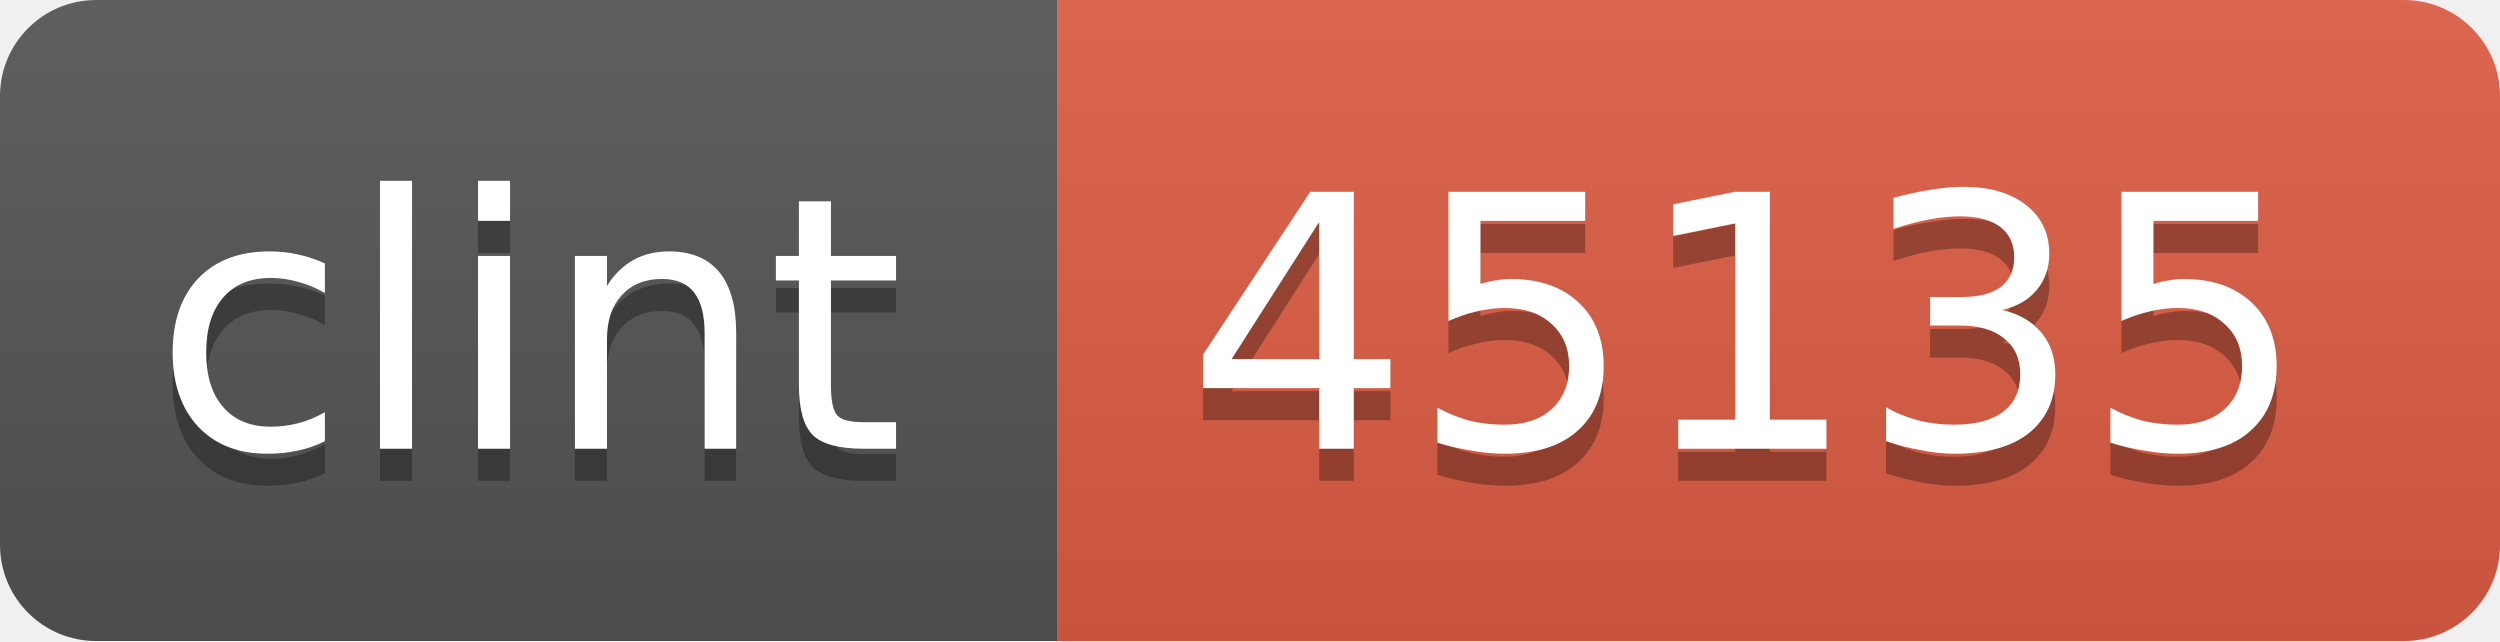
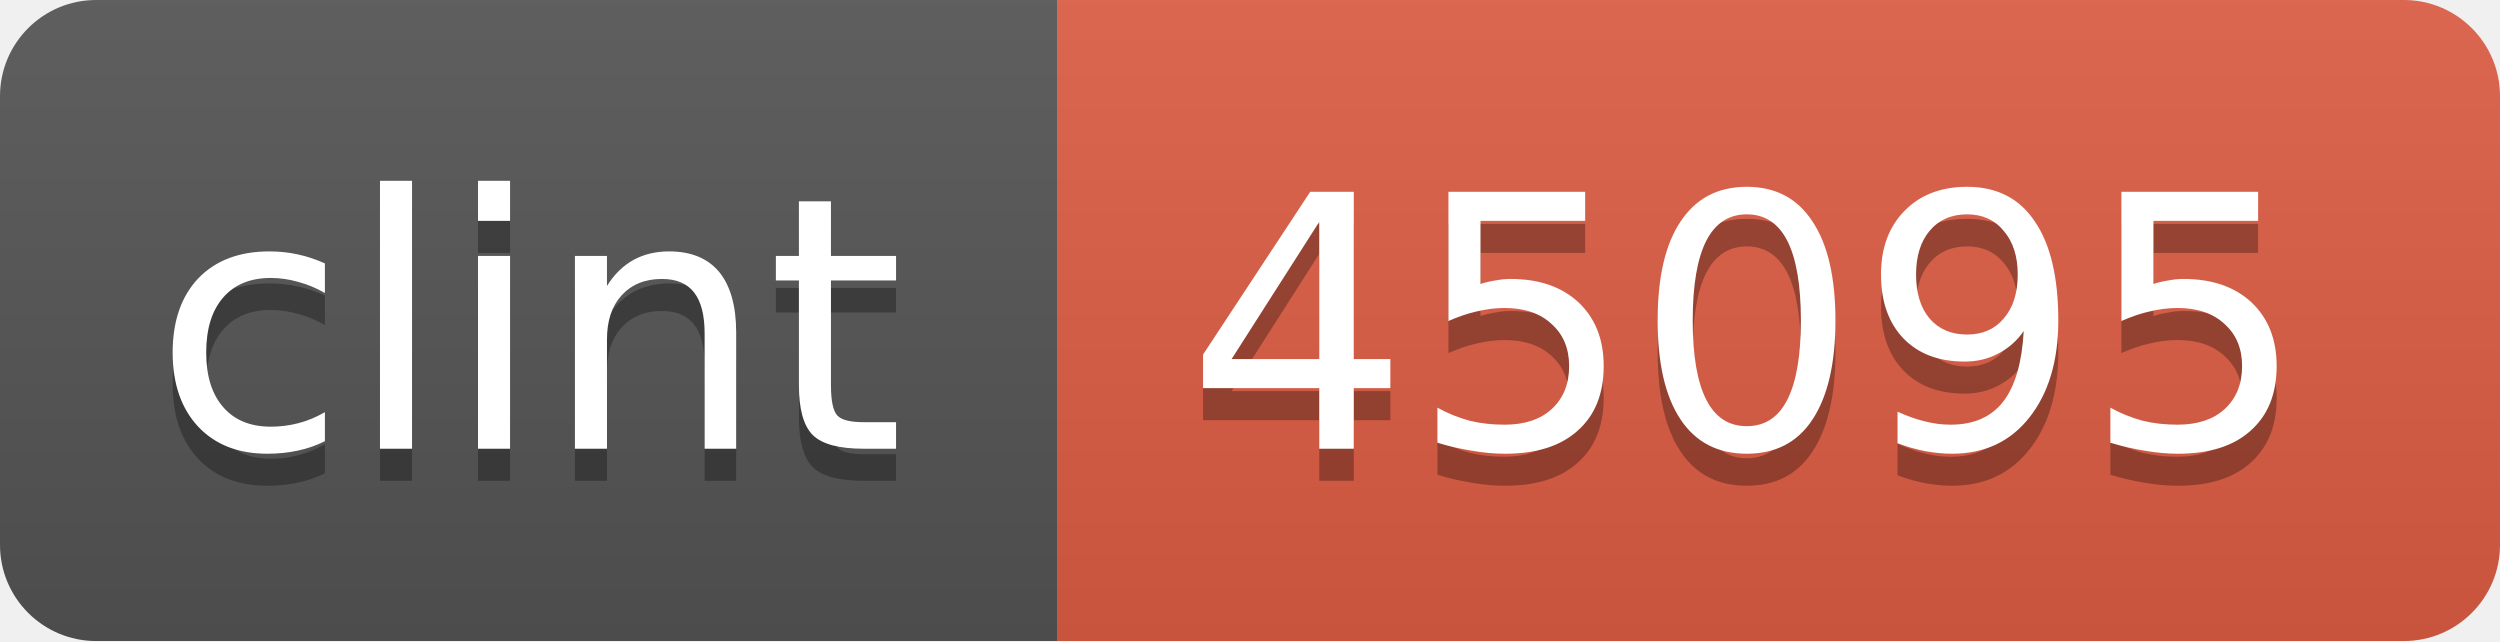
<svg xmlns="http://www.w3.org/2000/svg" width="78" height="20">
  <linearGradient id="b" x2="0" y2="100%">
    <stop offset="0" stop-color="#bbb" stop-opacity=".1" />
    <stop offset="1" stop-opacity=".1" />
  </linearGradient>
  <mask id="a">
    <rect width="78" height="20" rx="3" fill="#fff" />
  </mask>
  <g mask="url(#a)">
    <path fill="#555" d="M0 0h33v20H0z" />
    <path fill="#e05d44" d="M33 0h45v20H33z" />
    <path fill="url(#b)" d="M0 0h78v20H0z" />
  </g>
  <g fill="#fff" text-anchor="middle" font-family="DejaVu Sans,Verdana,Geneva,sans-serif" font-size="11">
    <text x="16.5" y="15" fill="#010101" fill-opacity=".3">clint</text>
    <text x="16.5" y="14">clint</text>
-     <text x="54.5" y="15" fill="#010101" fill-opacity=".3">45135</text>
-     <text x="54.5" y="14">45135</text>
+     <text x="54.5" y="15" fill="#010101" fill-opacity=".3">45095</text>
+     <text x="54.5" y="14">45095</text>
  </g>
</svg>
